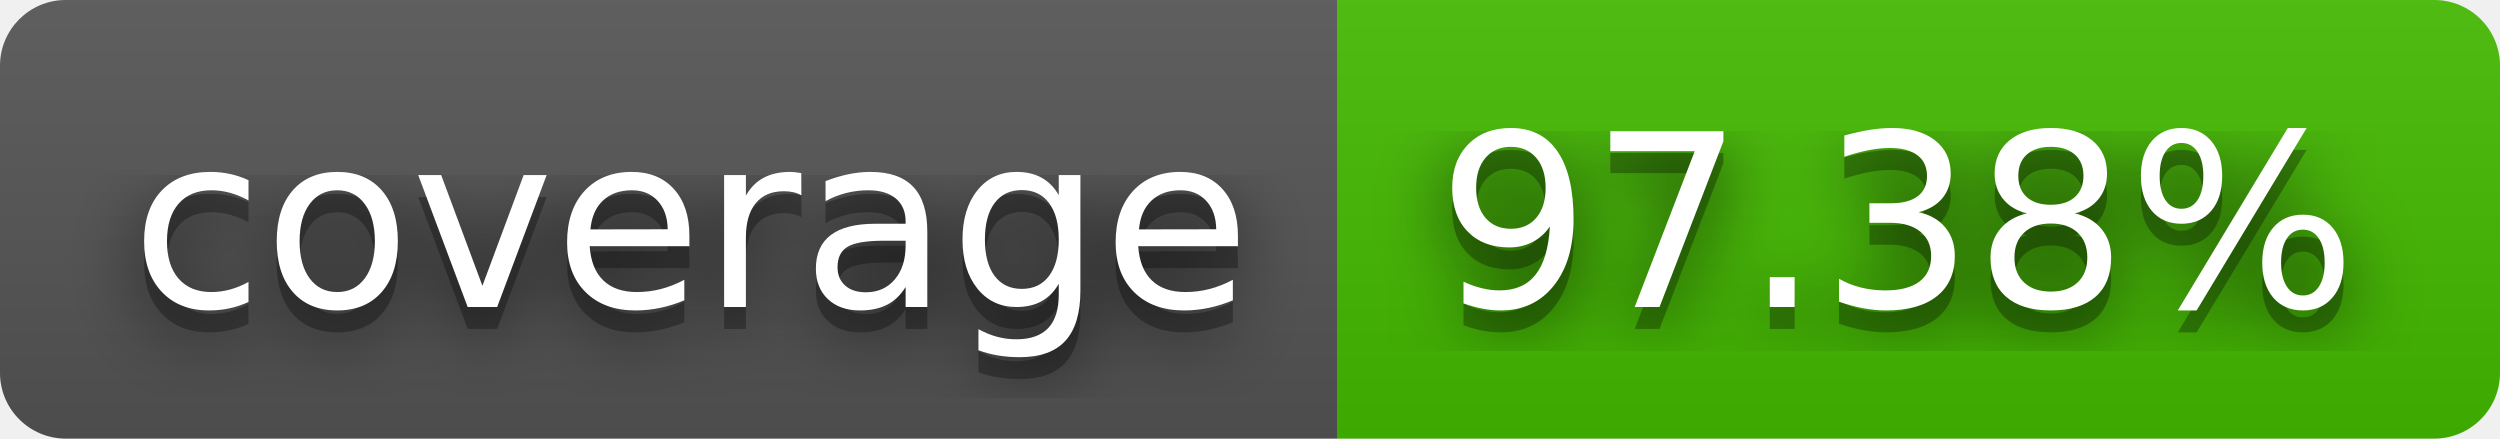
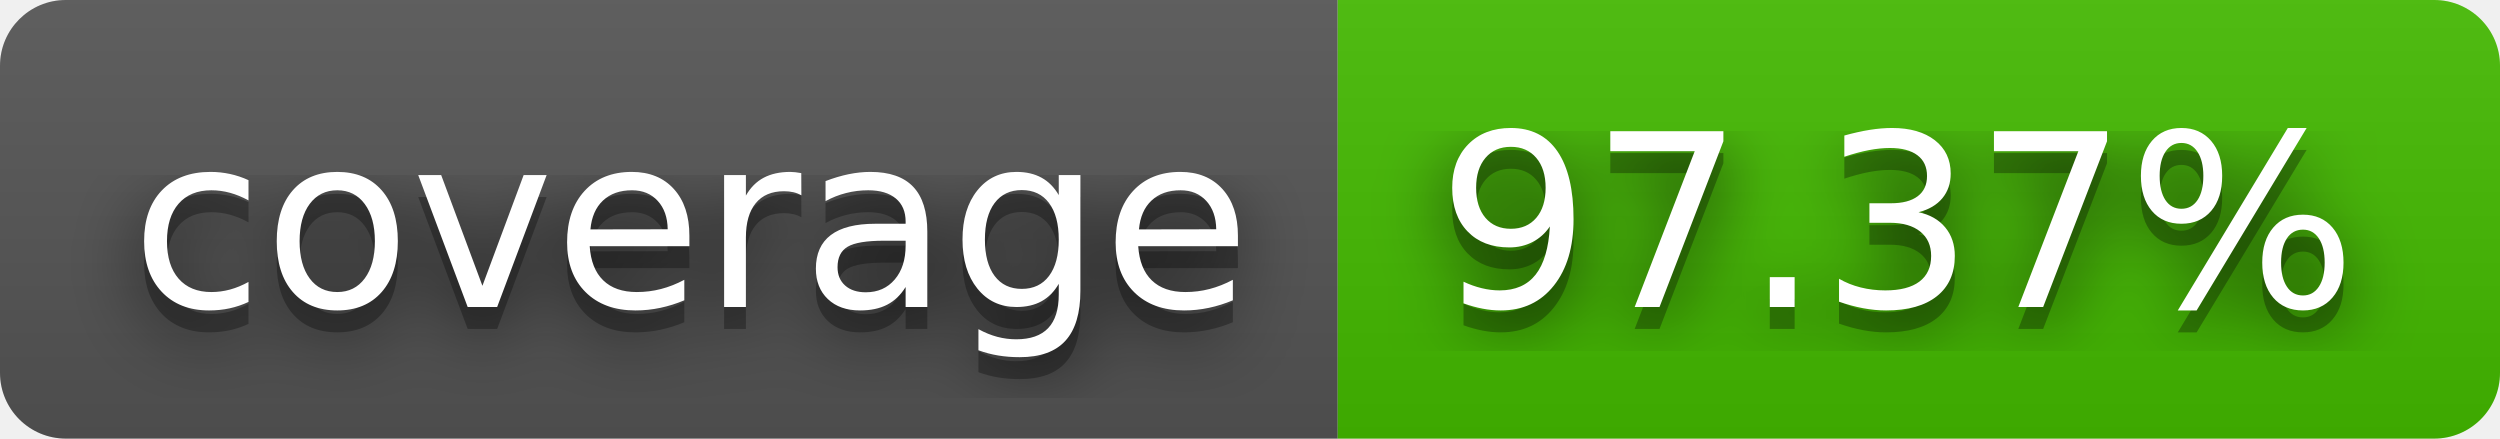
- <svg xmlns="http://www.w3.org/2000/svg" width="114" height="20" role="img" aria-label="coverage: 97.38%">
+ <svg xmlns="http://www.w3.org/2000/svg" width="114" height="20" role="img" aria-label="coverage: 97.37%">
  <filter id="blur">
    <feGaussianBlur stdDeviation="16" />
  </filter>
  <linearGradient id="s" x2="0" y2="100%">
    <stop offset="0" stop-color="#bbb" stop-opacity=".1" />
    <stop offset="1" stop-opacity=".1" />
  </linearGradient>
  <clipPath id="r">
    <rect width="114" height="20" rx="3" />
  </clipPath>
  <g clip-path="url(#r)">
    <rect width="61" height="20" fill="#555" />
    <rect x="61" width="53" height="20" fill="#4b0" />
    <rect width="114" height="20" fill="url(#s)" />
  </g>
  <g fill="#fff" text-anchor="middle" font-family="Verdana,Geneva,DejaVu Sans,sans-serif" text-rendering="geometricPrecision" font-size="110">
    <g transform="scale(.1)">
      <g aria-hidden="true" fill="#010101">
        <text x="315" y="150" fill-opacity=".8" filter="url(#blur)" textLength="510">coverage</text>
        <text x="315" y="150" fill-opacity=".3" textLength="510">coverage</text>
      </g>
      <text x="315" y="140" textLength="510">coverage</text>
    </g>
    <g transform="scale(.1)">
      <g aria-hidden="true" fill="#010101">
-         <text x="865" y="150" fill-opacity=".8" filter="url(#blur)" textLength="430">97.38%</text>
-         <text x="865" y="150" fill-opacity=".3" textLength="430">97.38%</text>
+         <text x="865" y="150" fill-opacity=".8" filter="url(#blur)" textLength="430">97.37%</text>
+         <text x="865" y="150" fill-opacity=".3" textLength="430">97.37%</text>
      </g>
-       <text x="865" y="140" textLength="430">97.38%</text>
+       <text x="865" y="140" textLength="430">97.37%</text>
    </g>
  </g>
</svg>
